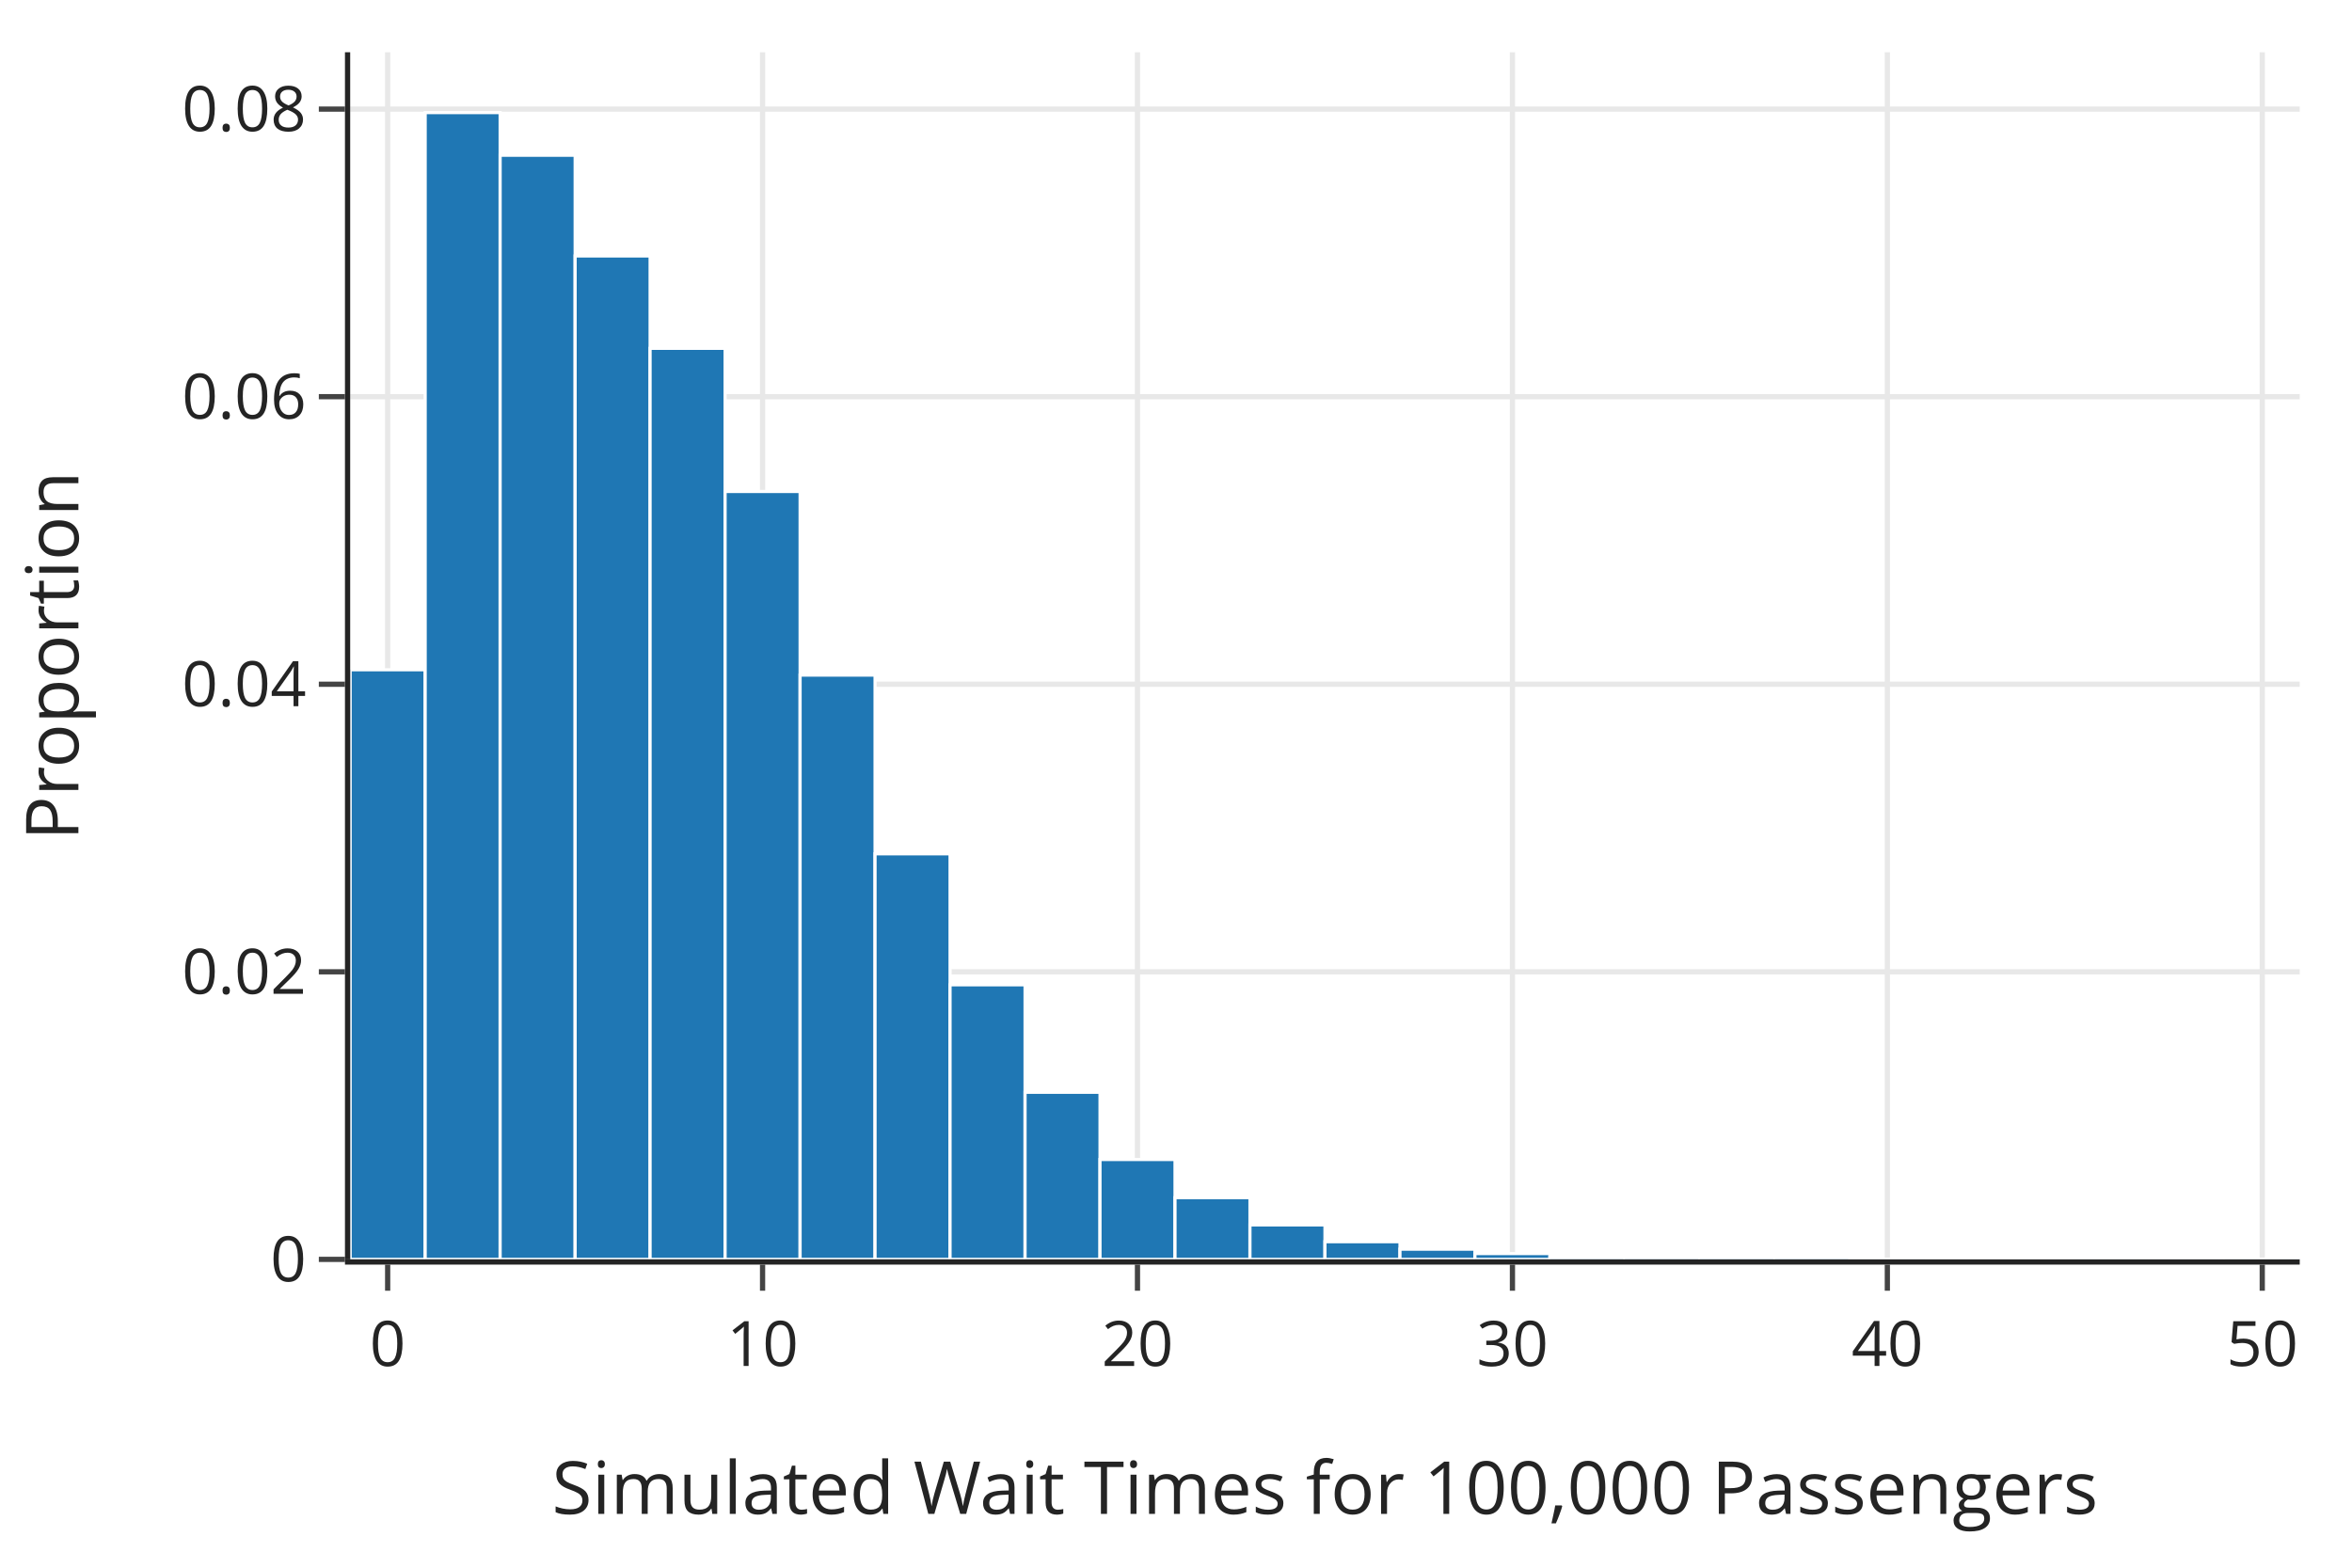
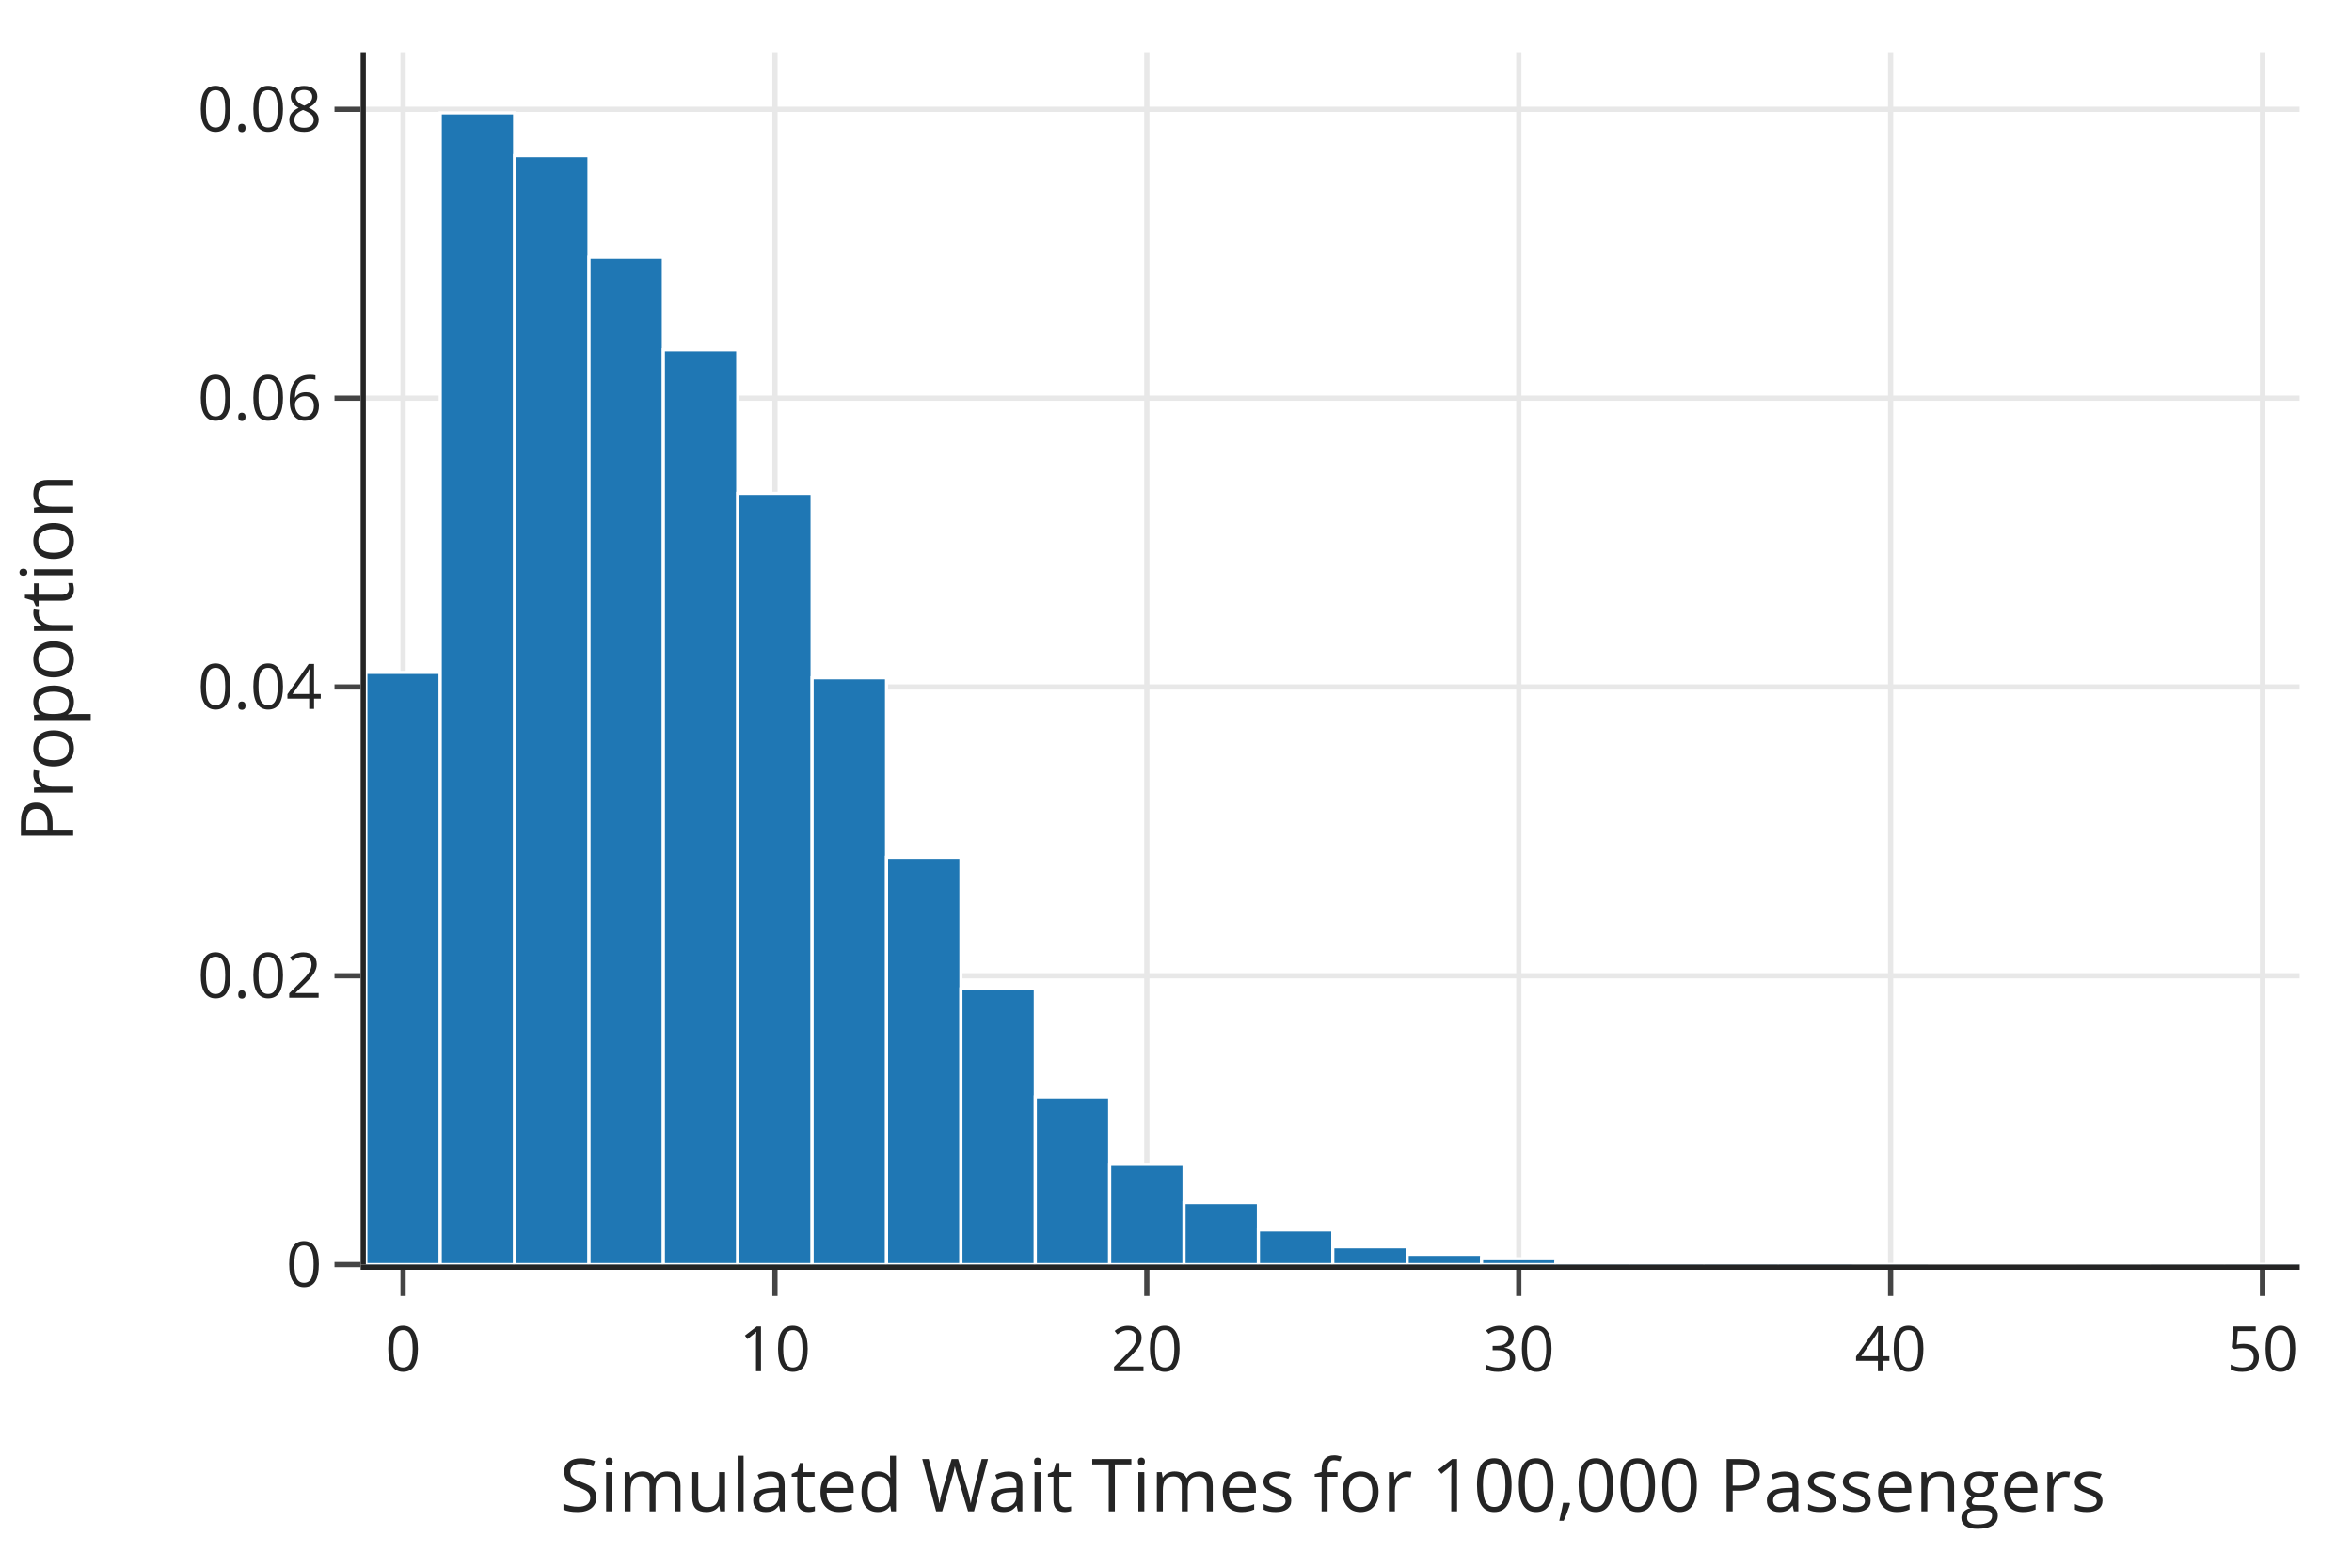
<svg xmlns="http://www.w3.org/2000/svg" class="main-svg" width="450" height="300" style="" viewBox="0 0 450 300">
  <rect x="0" y="0" width="450" height="300" style="fill: rgb(255, 255, 255); fill-opacity: 1;" />
-   <defs id="defs-76398a">
+   <defs id="defs-6ae33f">
    <g class="clips">
-       <clipPath id="clip76398axyplot" class="plotclip">
-         <rect width="373" height="231" />
-       </clipPath>
-       <clipPath class="axesclip" id="clip76398ax">
-         <rect x="67" y="0" width="373" height="300" />
-       </clipPath>
-       <clipPath class="axesclip" id="clip76398ay">
-         <rect x="0" y="10" width="450" height="231" />
-       </clipPath>
-       <clipPath class="axesclip" id="clip76398axy">
-         <rect x="67" y="10" width="373" height="231" />
+       <clipPath id="clip6ae33fxyplot" class="plotclip">
+         <rect width="370" height="232" />
+       </clipPath>
+       <clipPath class="axesclip" id="clip6ae33fx">
+         <rect x="70" y="0" width="370" height="300" />
+       </clipPath>
+       <clipPath class="axesclip" id="clip6ae33fy">
+         <rect x="0" y="10" width="450" height="232" />
+       </clipPath>
+       <clipPath class="axesclip" id="clip6ae33fxy">
+         <rect x="70" y="10" width="370" height="232" />
      </clipPath>
    </g>
    <g class="gradients" />
    <g class="patterns" />
  </defs>
  <g class="bglayer" />
  <g class="layer-below">
    <g class="imagelayer" />
    <g class="shapelayer" />
  </g>
  <g class="cartesianlayer">
    <g class="subplot xy">
      <g class="layer-subplot">
        <g class="shapelayer" />
        <g class="imagelayer" />
      </g>
+       <g class="minor-gridlayer">
+         <g class="x" />
+         <g class="y" />
+       </g>
      <g class="gridlayer">
        <g class="x">
-           <path class="xgrid crisp" transform="translate(74.17,0)" d="M0,10v231" style="stroke: rgb(232, 232, 232); stroke-opacity: 1; stroke-width: 1px;" />
-           <path class="xgrid crisp" transform="translate(145.9,0)" d="M0,10v231" style="stroke: rgb(232, 232, 232); stroke-opacity: 1; stroke-width: 1px;" />
-           <path class="xgrid crisp" transform="translate(217.63,0)" d="M0,10v231" style="stroke: rgb(232, 232, 232); stroke-opacity: 1; stroke-width: 1px;" />
-           <path class="xgrid crisp" transform="translate(289.37,0)" d="M0,10v231" style="stroke: rgb(232, 232, 232); stroke-opacity: 1; stroke-width: 1px;" />
-           <path class="xgrid crisp" transform="translate(361.1,0)" d="M0,10v231" style="stroke: rgb(232, 232, 232); stroke-opacity: 1; stroke-width: 1px;" />
-           <path class="xgrid crisp" transform="translate(432.83,0)" d="M0,10v231" style="stroke: rgb(232, 232, 232); stroke-opacity: 1; stroke-width: 1px;" />
+           <path class="xgrid crisp" transform="translate(77.12,0)" d="M0,10v232" style="stroke: rgb(232, 232, 232); stroke-opacity: 1; stroke-width: 1px;" />
+           <path class="xgrid crisp" transform="translate(148.27,0)" d="M0,10v232" style="stroke: rgb(232, 232, 232); stroke-opacity: 1; stroke-width: 1px;" />
+           <path class="xgrid crisp" transform="translate(219.42,0)" d="M0,10v232" style="stroke: rgb(232, 232, 232); stroke-opacity: 1; stroke-width: 1px;" />
+           <path class="xgrid crisp" transform="translate(290.58,0)" d="M0,10v232" style="stroke: rgb(232, 232, 232); stroke-opacity: 1; stroke-width: 1px;" />
+           <path class="xgrid crisp" transform="translate(361.73,0)" d="M0,10v232" style="stroke: rgb(232, 232, 232); stroke-opacity: 1; stroke-width: 1px;" />
+           <path class="xgrid crisp" transform="translate(432.88,0)" d="M0,10v232" style="stroke: rgb(232, 232, 232); stroke-opacity: 1; stroke-width: 1px;" />
        </g>
        <g class="y">
-           <path class="ygrid crisp" transform="translate(0,185.97)" d="M67,0h373" style="stroke: rgb(232, 232, 232); stroke-opacity: 1; stroke-width: 1px;" />
-           <path class="ygrid crisp" transform="translate(0,130.94)" d="M67,0h373" style="stroke: rgb(232, 232, 232); stroke-opacity: 1; stroke-width: 1px;" />
-           <path class="ygrid crisp" transform="translate(0,75.91)" d="M67,0h373" style="stroke: rgb(232, 232, 232); stroke-opacity: 1; stroke-width: 1px;" />
-           <path class="ygrid crisp" transform="translate(0,20.88)" d="M67,0h373" style="stroke: rgb(232, 232, 232); stroke-opacity: 1; stroke-width: 1px;" />
+           <path class="ygrid crisp" transform="translate(0,186.73)" d="M70,0h370" style="stroke: rgb(232, 232, 232); stroke-opacity: 1; stroke-width: 1px;" />
+           <path class="ygrid crisp" transform="translate(0,131.46)" d="M70,0h370" style="stroke: rgb(232, 232, 232); stroke-opacity: 1; stroke-width: 1px;" />
+           <path class="ygrid crisp" transform="translate(0,76.19)" d="M70,0h370" style="stroke: rgb(232, 232, 232); stroke-opacity: 1; stroke-width: 1px;" />
+           <path class="ygrid crisp" transform="translate(0,20.92)" d="M70,0h370" style="stroke: rgb(232, 232, 232); stroke-opacity: 1; stroke-width: 1px;" />
        </g>
      </g>
      <g class="zerolinelayer" />
      <path class="xlines-below" />
      <path class="ylines-below" />
      <g class="overlines-below" />
      <g class="xaxislayer-below" />
      <g class="yaxislayer-below" />
      <g class="overaxes-below" />
-       <g class="plot" transform="translate(67,10)" clip-path="url(#clip76398axyplot)">
+       <g class="plot" transform="translate(70,10)" clip-path="url(#clip6ae33fxyplot)">
        <g class="barlayer mlayer">
          <g class="trace bars" style="opacity: 1;">
            <g class="points">
              <g class="point">
-                 <path d="M0,231V118.17H14.35V231Z" style="vector-effect: non-scaling-stroke; opacity: 1; stroke-width: 0.6px; fill: rgb(31, 119, 180); fill-opacity: 1; stroke: rgb(255, 255, 255); stroke-opacity: 1;" />
-               </g>
-               <g class="point">
-                 <path d="M14.35,231V11.55H28.69V231Z" style="vector-effect: non-scaling-stroke; opacity: 1; stroke-width: 0.6px; fill: rgb(31, 119, 180); fill-opacity: 1; stroke: rgb(255, 255, 255); stroke-opacity: 1;" />
-               </g>
-               <g class="point">
-                 <path d="M28.69,231V19.71H43.04V231Z" style="vector-effect: non-scaling-stroke; opacity: 1; stroke-width: 0.6px; fill: rgb(31, 119, 180); fill-opacity: 1; stroke: rgb(255, 255, 255); stroke-opacity: 1;" />
-               </g>
-               <g class="point">
-                 <path d="M43.04,231V38.98H57.38V231Z" style="vector-effect: non-scaling-stroke; opacity: 1; stroke-width: 0.6px; fill: rgb(31, 119, 180); fill-opacity: 1; stroke: rgb(255, 255, 255); stroke-opacity: 1;" />
-               </g>
-               <g class="point">
-                 <path d="M57.38,231V56.66H71.73V231Z" style="vector-effect: non-scaling-stroke; opacity: 1; stroke-width: 0.6px; fill: rgb(31, 119, 180); fill-opacity: 1; stroke: rgb(255, 255, 255); stroke-opacity: 1;" />
-               </g>
-               <g class="point">
-                 <path d="M71.73,231V84.05H86.08V231Z" style="vector-effect: non-scaling-stroke; opacity: 1; stroke-width: 0.6px; fill: rgb(31, 119, 180); fill-opacity: 1; stroke: rgb(255, 255, 255); stroke-opacity: 1;" />
-               </g>
-               <g class="point">
-                 <path d="M86.08,231V119.19H100.42V231Z" style="vector-effect: non-scaling-stroke; opacity: 1; stroke-width: 0.6px; fill: rgb(31, 119, 180); fill-opacity: 1; stroke: rgb(255, 255, 255); stroke-opacity: 1;" />
-               </g>
-               <g class="point">
-                 <path d="M100.42,231V153.39H114.77V231Z" style="vector-effect: non-scaling-stroke; opacity: 1; stroke-width: 0.6px; fill: rgb(31, 119, 180); fill-opacity: 1; stroke: rgb(255, 255, 255); stroke-opacity: 1;" />
-               </g>
-               <g class="point">
-                 <path d="M114.77,231V178.46H129.12V231Z" style="vector-effect: non-scaling-stroke; opacity: 1; stroke-width: 0.6px; fill: rgb(31, 119, 180); fill-opacity: 1; stroke: rgb(255, 255, 255); stroke-opacity: 1;" />
-               </g>
-               <g class="point">
-                 <path d="M129.12,231V199.03H143.46V231Z" style="vector-effect: non-scaling-stroke; opacity: 1; stroke-width: 0.6px; fill: rgb(31, 119, 180); fill-opacity: 1; stroke: rgb(255, 255, 255); stroke-opacity: 1;" />
-               </g>
-               <g class="point">
-                 <path d="M143.46,231V211.89H157.81V231Z" style="vector-effect: non-scaling-stroke; opacity: 1; stroke-width: 0.6px; fill: rgb(31, 119, 180); fill-opacity: 1; stroke: rgb(255, 255, 255); stroke-opacity: 1;" />
-               </g>
-               <g class="point">
-                 <path d="M157.81,231V219.2H172.15V231Z" style="vector-effect: non-scaling-stroke; opacity: 1; stroke-width: 0.6px; fill: rgb(31, 119, 180); fill-opacity: 1; stroke: rgb(255, 255, 255); stroke-opacity: 1;" />
-               </g>
-               <g class="point">
-                 <path d="M172.15,231V224.41H186.5V231Z" style="vector-effect: non-scaling-stroke; opacity: 1; stroke-width: 0.6px; fill: rgb(31, 119, 180); fill-opacity: 1; stroke: rgb(255, 255, 255); stroke-opacity: 1;" />
-               </g>
-               <g class="point">
-                 <path d="M186.5,231V227.62H200.85V231Z" style="vector-effect: non-scaling-stroke; opacity: 1; stroke-width: 0.6px; fill: rgb(31, 119, 180); fill-opacity: 1; stroke: rgb(255, 255, 255); stroke-opacity: 1;" />
-               </g>
-               <g class="point">
-                 <path d="M200.85,231V229.05H215.19V231Z" style="vector-effect: non-scaling-stroke; opacity: 1; stroke-width: 0.6px; fill: rgb(31, 119, 180); fill-opacity: 1; stroke: rgb(255, 255, 255); stroke-opacity: 1;" />
-               </g>
-               <g class="point">
-                 <path d="M215.19,231V229.89H229.54V231Z" style="vector-effect: non-scaling-stroke; opacity: 1; stroke-width: 0.6px; fill: rgb(31, 119, 180); fill-opacity: 1; stroke: rgb(255, 255, 255); stroke-opacity: 1;" />
-               </g>
-               <g class="point">
-                 <path d="M229.54,231V230.56H243.88V231Z" style="vector-effect: non-scaling-stroke; opacity: 1; stroke-width: 0.6px; fill: rgb(31, 119, 180); fill-opacity: 1; stroke: rgb(255, 255, 255); stroke-opacity: 1;" />
-               </g>
-               <g class="point">
-                 <path d="M243.88,231V230.81H258.23V231Z" style="vector-effect: non-scaling-stroke; opacity: 1; stroke-width: 0.6px; fill: rgb(31, 119, 180); fill-opacity: 1; stroke: rgb(255, 255, 255); stroke-opacity: 1;" />
-               </g>
-               <g class="point">
-                 <path d="M258.23,231V230.86H272.58V231Z" style="vector-effect: non-scaling-stroke; opacity: 1; stroke-width: 0.6px; fill: rgb(31, 119, 180); fill-opacity: 1; stroke: rgb(255, 255, 255); stroke-opacity: 1;" />
-               </g>
-               <g class="point">
-                 <path d="M272.58,231V230.86H286.92V231Z" style="vector-effect: non-scaling-stroke; opacity: 1; stroke-width: 0.6px; fill: rgb(31, 119, 180); fill-opacity: 1; stroke: rgb(255, 255, 255); stroke-opacity: 1;" />
-               </g>
-               <g class="point">
-                 <path d="M286.92,231V230.97H301.27V231Z" style="vector-effect: non-scaling-stroke; opacity: 1; stroke-width: 0.6px; fill: rgb(31, 119, 180); fill-opacity: 1; stroke: rgb(255, 255, 255); stroke-opacity: 1;" />
-               </g>
-               <g class="point">
-                 <path d="M0,0Z" style="vector-effect: non-scaling-stroke; opacity: 1; stroke-width: 0px; fill: rgb(31, 119, 180); fill-opacity: 1; stroke: rgb(255, 255, 255); stroke-opacity: 1;" />
-               </g>
-               <g class="point">
-                 <path d="M0,0Z" style="vector-effect: non-scaling-stroke; opacity: 1; stroke-width: 0px; fill: rgb(31, 119, 180); fill-opacity: 1; stroke: rgb(255, 255, 255); stroke-opacity: 1;" />
-               </g>
-               <g class="point">
-                 <path d="M329.96,231V230.99H344.31V231Z" style="vector-effect: non-scaling-stroke; opacity: 1; stroke-width: 0.6px; fill: rgb(31, 119, 180); fill-opacity: 1; stroke: rgb(255, 255, 255); stroke-opacity: 1;" />
-               </g>
-               <g class="point">
-                 <path d="M344.31,231V230.97H358.65V231Z" style="vector-effect: non-scaling-stroke; opacity: 1; stroke-width: 0.6px; fill: rgb(31, 119, 180); fill-opacity: 1; stroke: rgb(255, 255, 255); stroke-opacity: 1;" />
-               </g>
-               <g class="point">
-                 <path d="M358.65,231V230.96H373V231Z" style="vector-effect: non-scaling-stroke; opacity: 1; stroke-width: 0.6px; fill: rgb(31, 119, 180); fill-opacity: 1; stroke: rgb(255, 255, 255); stroke-opacity: 1;" />
+                 <path d="M0,232V118.68H14.23V232Z" style="vector-effect: none; opacity: 1; stroke-width: 0.6px; fill: rgb(31, 119, 180); fill-opacity: 1; stroke: rgb(255, 255, 255); stroke-opacity: 1;" />
+               </g>
+               <g class="point">
+                 <path d="M14.23,232V11.6H28.46V232Z" style="vector-effect: none; opacity: 1; stroke-width: 0.6px; fill: rgb(31, 119, 180); fill-opacity: 1; stroke: rgb(255, 255, 255); stroke-opacity: 1;" />
+               </g>
+               <g class="point">
+                 <path d="M28.46,232V19.79H42.69V232Z" style="vector-effect: none; opacity: 1; stroke-width: 0.6px; fill: rgb(31, 119, 180); fill-opacity: 1; stroke: rgb(255, 255, 255); stroke-opacity: 1;" />
+               </g>
+               <g class="point">
+                 <path d="M42.69,232V39.15H56.92V232Z" style="vector-effect: none; opacity: 1; stroke-width: 0.6px; fill: rgb(31, 119, 180); fill-opacity: 1; stroke: rgb(255, 255, 255); stroke-opacity: 1;" />
+               </g>
+               <g class="point">
+                 <path d="M56.92,232V56.91H71.15V232Z" style="vector-effect: none; opacity: 1; stroke-width: 0.6px; fill: rgb(31, 119, 180); fill-opacity: 1; stroke: rgb(255, 255, 255); stroke-opacity: 1;" />
+               </g>
+               <g class="point">
+                 <path d="M71.15,232V84.42H85.38V232Z" style="vector-effect: none; opacity: 1; stroke-width: 0.6px; fill: rgb(31, 119, 180); fill-opacity: 1; stroke: rgb(255, 255, 255); stroke-opacity: 1;" />
+               </g>
+               <g class="point">
+                 <path d="M85.38,232V119.71H99.62V232Z" style="vector-effect: none; opacity: 1; stroke-width: 0.6px; fill: rgb(31, 119, 180); fill-opacity: 1; stroke: rgb(255, 255, 255); stroke-opacity: 1;" />
+               </g>
+               <g class="point">
+                 <path d="M99.62,232V154.06H113.85V232Z" style="vector-effect: none; opacity: 1; stroke-width: 0.6px; fill: rgb(31, 119, 180); fill-opacity: 1; stroke: rgb(255, 255, 255); stroke-opacity: 1;" />
+               </g>
+               <g class="point">
+                 <path d="M113.85,232V179.23H128.08V232Z" style="vector-effect: none; opacity: 1; stroke-width: 0.6px; fill: rgb(31, 119, 180); fill-opacity: 1; stroke: rgb(255, 255, 255); stroke-opacity: 1;" />
+               </g>
+               <g class="point">
+                 <path d="M128.08,232V199.89H142.31V232Z" style="vector-effect: none; opacity: 1; stroke-width: 0.6px; fill: rgb(31, 119, 180); fill-opacity: 1; stroke: rgb(255, 255, 255); stroke-opacity: 1;" />
+               </g>
+               <g class="point">
+                 <path d="M142.31,232V212.81H156.54V232Z" style="vector-effect: none; opacity: 1; stroke-width: 0.6px; fill: rgb(31, 119, 180); fill-opacity: 1; stroke: rgb(255, 255, 255); stroke-opacity: 1;" />
+               </g>
+               <g class="point">
+                 <path d="M156.54,232V220.14H170.77V232Z" style="vector-effect: none; opacity: 1; stroke-width: 0.6px; fill: rgb(31, 119, 180); fill-opacity: 1; stroke: rgb(255, 255, 255); stroke-opacity: 1;" />
+               </g>
+               <g class="point">
+                 <path d="M170.77,232V225.38H185V232Z" style="vector-effect: none; opacity: 1; stroke-width: 0.6px; fill: rgb(31, 119, 180); fill-opacity: 1; stroke: rgb(255, 255, 255); stroke-opacity: 1;" />
+               </g>
+               <g class="point">
+                 <path d="M185,232V228.6H199.23V232Z" style="vector-effect: none; opacity: 1; stroke-width: 0.6px; fill: rgb(31, 119, 180); fill-opacity: 1; stroke: rgb(255, 255, 255); stroke-opacity: 1;" />
+               </g>
+               <g class="point">
+                 <path d="M199.23,232V230.04H213.46V232Z" style="vector-effect: none; opacity: 1; stroke-width: 0.6px; fill: rgb(31, 119, 180); fill-opacity: 1; stroke: rgb(255, 255, 255); stroke-opacity: 1;" />
+               </g>
+               <g class="point">
+                 <path d="M213.46,232V230.88H227.69V232Z" style="vector-effect: none; opacity: 1; stroke-width: 0.6px; fill: rgb(31, 119, 180); fill-opacity: 1; stroke: rgb(255, 255, 255); stroke-opacity: 1;" />
+               </g>
+               <g class="point">
+                 <path d="M227.69,232V231.56H241.92V232Z" style="vector-effect: none; opacity: 1; stroke-width: 0.6px; fill: rgb(31, 119, 180); fill-opacity: 1; stroke: rgb(255, 255, 255); stroke-opacity: 1;" />
+               </g>
+               <g class="point">
+                 <path d="M241.92,232V231.81H256.15V232Z" style="vector-effect: none; opacity: 1; stroke-width: 0.6px; fill: rgb(31, 119, 180); fill-opacity: 1; stroke: rgb(255, 255, 255); stroke-opacity: 1;" />
+               </g>
+               <g class="point">
+                 <path d="M256.15,232V231.86H270.38V232Z" style="vector-effect: none; opacity: 1; stroke-width: 0.6px; fill: rgb(31, 119, 180); fill-opacity: 1; stroke: rgb(255, 255, 255); stroke-opacity: 1;" />
+               </g>
+               <g class="point">
+                 <path d="M270.38,232V231.86H284.62V232Z" style="vector-effect: none; opacity: 1; stroke-width: 0.6px; fill: rgb(31, 119, 180); fill-opacity: 1; stroke: rgb(255, 255, 255); stroke-opacity: 1;" />
+               </g>
+               <g class="point">
+                 <path d="M284.62,232V231.97H298.85V232Z" style="vector-effect: none; opacity: 1; stroke-width: 0.6px; fill: rgb(31, 119, 180); fill-opacity: 1; stroke: rgb(255, 255, 255); stroke-opacity: 1;" />
+               </g>
+               <g class="point">
+                 <path d="M0,0Z" style="vector-effect: none; opacity: 1; stroke-width: 0px; fill: rgb(31, 119, 180); fill-opacity: 1; stroke: rgb(255, 255, 255); stroke-opacity: 1;" />
+               </g>
+               <g class="point">
+                 <path d="M0,0Z" style="vector-effect: none; opacity: 1; stroke-width: 0px; fill: rgb(31, 119, 180); fill-opacity: 1; stroke: rgb(255, 255, 255); stroke-opacity: 1;" />
+               </g>
+               <g class="point">
+                 <path d="M327.31,232V231.99H341.54V232Z" style="vector-effect: none; opacity: 1; stroke-width: 0.6px; fill: rgb(31, 119, 180); fill-opacity: 1; stroke: rgb(255, 255, 255); stroke-opacity: 1;" />
+               </g>
+               <g class="point">
+                 <path d="M341.54,232V231.97H355.77V232Z" style="vector-effect: none; opacity: 1; stroke-width: 0.6px; fill: rgb(31, 119, 180); fill-opacity: 1; stroke: rgb(255, 255, 255); stroke-opacity: 1;" />
+               </g>
+               <g class="point">
+                 <path d="M355.77,232V231.96H370V232Z" style="vector-effect: none; opacity: 1; stroke-width: 0.6px; fill: rgb(31, 119, 180); fill-opacity: 1; stroke: rgb(255, 255, 255); stroke-opacity: 1;" />
              </g>
            </g>
          </g>
        </g>
      </g>
      <g class="overplot" />
-       <path class="xlines-above crisp" d="M66,241.5H440" style="fill: none; stroke-width: 1px; stroke: rgb(36, 36, 36); stroke-opacity: 1;" />
-       <path class="ylines-above crisp" d="M66.5,10V241" style="fill: none; stroke-width: 1px; stroke: rgb(36, 36, 36); stroke-opacity: 1;" />
+       <path class="xlines-above crisp" d="M69,242.5H440" style="fill: none; stroke-width: 1px; stroke: rgb(36, 36, 36); stroke-opacity: 1;" />
+       <path class="ylines-above crisp" d="M69.5,10V242" style="fill: none; stroke-width: 1px; stroke: rgb(36, 36, 36); stroke-opacity: 1;" />
      <g class="overlines-above" />
      <g class="xaxislayer-above">
-         <path class="xtick ticks crisp" d="M0,242v5" transform="translate(74.17,0)" style="stroke: rgb(68, 68, 68); stroke-opacity: 1; stroke-width: 1px;" />
-         <path class="xtick ticks crisp" d="M0,242v5" transform="translate(145.9,0)" style="stroke: rgb(68, 68, 68); stroke-opacity: 1; stroke-width: 1px;" />
-         <path class="xtick ticks crisp" d="M0,242v5" transform="translate(217.63,0)" style="stroke: rgb(68, 68, 68); stroke-opacity: 1; stroke-width: 1px;" />
-         <path class="xtick ticks crisp" d="M0,242v5" transform="translate(289.37,0)" style="stroke: rgb(68, 68, 68); stroke-opacity: 1; stroke-width: 1px;" />
-         <path class="xtick ticks crisp" d="M0,242v5" transform="translate(361.1,0)" style="stroke: rgb(68, 68, 68); stroke-opacity: 1; stroke-width: 1px;" />
-         <path class="xtick ticks crisp" d="M0,242v5" transform="translate(432.83,0)" style="stroke: rgb(68, 68, 68); stroke-opacity: 1; stroke-width: 1px;" />
-         <g class="xtick">
-           <text text-anchor="middle" x="0" y="261.4" transform="translate(74.17,0)" style="font-family: 'Open Sans', verdana, arial, sans-serif; font-size: 12px; fill: rgb(36, 36, 36); fill-opacity: 1; white-space: pre; opacity: 1;">0</text>
-         </g>
-         <g class="xtick">
-           <text text-anchor="middle" x="0" y="261.4" style="font-family: 'Open Sans', verdana, arial, sans-serif; font-size: 12px; fill: rgb(36, 36, 36); fill-opacity: 1; white-space: pre; opacity: 1;" transform="translate(145.9,0)">10</text>
-         </g>
-         <g class="xtick">
-           <text text-anchor="middle" x="0" y="261.4" style="font-family: 'Open Sans', verdana, arial, sans-serif; font-size: 12px; fill: rgb(36, 36, 36); fill-opacity: 1; white-space: pre; opacity: 1;" transform="translate(217.63,0)">20</text>
-         </g>
-         <g class="xtick">
-           <text text-anchor="middle" x="0" y="261.4" style="font-family: 'Open Sans', verdana, arial, sans-serif; font-size: 12px; fill: rgb(36, 36, 36); fill-opacity: 1; white-space: pre; opacity: 1;" transform="translate(289.37,0)">30</text>
-         </g>
-         <g class="xtick">
-           <text text-anchor="middle" x="0" y="261.4" style="font-family: 'Open Sans', verdana, arial, sans-serif; font-size: 12px; fill: rgb(36, 36, 36); fill-opacity: 1; white-space: pre; opacity: 1;" transform="translate(361.1,0)">40</text>
-         </g>
-         <g class="xtick">
-           <text text-anchor="middle" x="0" y="261.4" style="font-family: 'Open Sans', verdana, arial, sans-serif; font-size: 12px; fill: rgb(36, 36, 36); fill-opacity: 1; white-space: pre; opacity: 1;" transform="translate(432.83,0)">50</text>
+         <path class="xtick ticks crisp" d="M0,243v5" transform="translate(77.12,0)" style="stroke: rgb(68, 68, 68); stroke-opacity: 1; stroke-width: 1px;" />
+         <path class="xtick ticks crisp" d="M0,243v5" transform="translate(148.27,0)" style="stroke: rgb(68, 68, 68); stroke-opacity: 1; stroke-width: 1px;" />
+         <path class="xtick ticks crisp" d="M0,243v5" transform="translate(219.42,0)" style="stroke: rgb(68, 68, 68); stroke-opacity: 1; stroke-width: 1px;" />
+         <path class="xtick ticks crisp" d="M0,243v5" transform="translate(290.58,0)" style="stroke: rgb(68, 68, 68); stroke-opacity: 1; stroke-width: 1px;" />
+         <path class="xtick ticks crisp" d="M0,243v5" transform="translate(361.73,0)" style="stroke: rgb(68, 68, 68); stroke-opacity: 1; stroke-width: 1px;" />
+         <path class="xtick ticks crisp" d="M0,243v5" transform="translate(432.88,0)" style="stroke: rgb(68, 68, 68); stroke-opacity: 1; stroke-width: 1px;" />
+         <g class="xtick">
+           <text text-anchor="middle" x="0" y="262.4" transform="translate(77.12,0)" style="font-family: 'Open Sans', verdana, arial, sans-serif; font-size: 12px; fill: rgb(36, 36, 36); fill-opacity: 1; white-space: pre; opacity: 1;">0</text>
+         </g>
+         <g class="xtick">
+           <text text-anchor="middle" x="0" y="262.4" style="font-family: 'Open Sans', verdana, arial, sans-serif; font-size: 12px; fill: rgb(36, 36, 36); fill-opacity: 1; white-space: pre; opacity: 1;" transform="translate(148.27,0)">10</text>
+         </g>
+         <g class="xtick">
+           <text text-anchor="middle" x="0" y="262.4" style="font-family: 'Open Sans', verdana, arial, sans-serif; font-size: 12px; fill: rgb(36, 36, 36); fill-opacity: 1; white-space: pre; opacity: 1;" transform="translate(219.42,0)">20</text>
+         </g>
+         <g class="xtick">
+           <text text-anchor="middle" x="0" y="262.4" style="font-family: 'Open Sans', verdana, arial, sans-serif; font-size: 12px; fill: rgb(36, 36, 36); fill-opacity: 1; white-space: pre; opacity: 1;" transform="translate(290.58,0)">30</text>
+         </g>
+         <g class="xtick">
+           <text text-anchor="middle" x="0" y="262.4" style="font-family: 'Open Sans', verdana, arial, sans-serif; font-size: 12px; fill: rgb(36, 36, 36); fill-opacity: 1; white-space: pre; opacity: 1;" transform="translate(361.73,0)">40</text>
+         </g>
+         <g class="xtick">
+           <text text-anchor="middle" x="0" y="262.4" style="font-family: 'Open Sans', verdana, arial, sans-serif; font-size: 12px; fill: rgb(36, 36, 36); fill-opacity: 1; white-space: pre; opacity: 1;" transform="translate(432.88,0)">50</text>
        </g>
      </g>
      <g class="yaxislayer-above">
-         <path class="ytick ticks crisp" d="M66,0h-5" transform="translate(0,241)" style="stroke: rgb(68, 68, 68); stroke-opacity: 1; stroke-width: 1px;" />
-         <path class="ytick ticks crisp" d="M66,0h-5" transform="translate(0,185.97)" style="stroke: rgb(68, 68, 68); stroke-opacity: 1; stroke-width: 1px;" />
-         <path class="ytick ticks crisp" d="M66,0h-5" transform="translate(0,130.94)" style="stroke: rgb(68, 68, 68); stroke-opacity: 1; stroke-width: 1px;" />
-         <path class="ytick ticks crisp" d="M66,0h-5" transform="translate(0,75.91)" style="stroke: rgb(68, 68, 68); stroke-opacity: 1; stroke-width: 1px;" />
-         <path class="ytick ticks crisp" d="M66,0h-5" transform="translate(0,20.88)" style="stroke: rgb(68, 68, 68); stroke-opacity: 1; stroke-width: 1px;" />
-         <g class="ytick">
-           <text text-anchor="end" x="58.6" y="4.2" transform="translate(0,241)" style="font-family: 'Open Sans', verdana, arial, sans-serif; font-size: 12px; fill: rgb(36, 36, 36); fill-opacity: 1; white-space: pre; opacity: 1;">0</text>
-         </g>
-         <g class="ytick">
-           <text text-anchor="end" x="58.6" y="4.2" style="font-family: 'Open Sans', verdana, arial, sans-serif; font-size: 12px; fill: rgb(36, 36, 36); fill-opacity: 1; white-space: pre; opacity: 1;" transform="translate(0,185.97)">0.02</text>
-         </g>
-         <g class="ytick">
-           <text text-anchor="end" x="58.6" y="4.2" style="font-family: 'Open Sans', verdana, arial, sans-serif; font-size: 12px; fill: rgb(36, 36, 36); fill-opacity: 1; white-space: pre; opacity: 1;" transform="translate(0,130.94)">0.04</text>
-         </g>
-         <g class="ytick">
-           <text text-anchor="end" x="58.6" y="4.2" style="font-family: 'Open Sans', verdana, arial, sans-serif; font-size: 12px; fill: rgb(36, 36, 36); fill-opacity: 1; white-space: pre; opacity: 1;" transform="translate(0,75.91)">0.06</text>
-         </g>
-         <g class="ytick">
-           <text text-anchor="end" x="58.6" y="4.2" style="font-family: 'Open Sans', verdana, arial, sans-serif; font-size: 12px; fill: rgb(36, 36, 36); fill-opacity: 1; white-space: pre; opacity: 1;" transform="translate(0,20.88)">0.08</text>
+         <path class="ytick ticks crisp" d="M69,0h-5" transform="translate(0,242)" style="stroke: rgb(68, 68, 68); stroke-opacity: 1; stroke-width: 1px;" />
+         <path class="ytick ticks crisp" d="M69,0h-5" transform="translate(0,186.73)" style="stroke: rgb(68, 68, 68); stroke-opacity: 1; stroke-width: 1px;" />
+         <path class="ytick ticks crisp" d="M69,0h-5" transform="translate(0,131.46)" style="stroke: rgb(68, 68, 68); stroke-opacity: 1; stroke-width: 1px;" />
+         <path class="ytick ticks crisp" d="M69,0h-5" transform="translate(0,76.19)" style="stroke: rgb(68, 68, 68); stroke-opacity: 1; stroke-width: 1px;" />
+         <path class="ytick ticks crisp" d="M69,0h-5" transform="translate(0,20.92)" style="stroke: rgb(68, 68, 68); stroke-opacity: 1; stroke-width: 1px;" />
+         <g class="ytick">
+           <text text-anchor="end" x="61.6" y="4.2" transform="translate(0,242)" style="font-family: 'Open Sans', verdana, arial, sans-serif; font-size: 12px; fill: rgb(36, 36, 36); fill-opacity: 1; white-space: pre; opacity: 1;">0</text>
+         </g>
+         <g class="ytick">
+           <text text-anchor="end" x="61.6" y="4.2" style="font-family: 'Open Sans', verdana, arial, sans-serif; font-size: 12px; fill: rgb(36, 36, 36); fill-opacity: 1; white-space: pre; opacity: 1;" transform="translate(0,186.73)">0.02</text>
+         </g>
+         <g class="ytick">
+           <text text-anchor="end" x="61.6" y="4.2" style="font-family: 'Open Sans', verdana, arial, sans-serif; font-size: 12px; fill: rgb(36, 36, 36); fill-opacity: 1; white-space: pre; opacity: 1;" transform="translate(0,131.46)">0.04</text>
+         </g>
+         <g class="ytick">
+           <text text-anchor="end" x="61.6" y="4.2" style="font-family: 'Open Sans', verdana, arial, sans-serif; font-size: 12px; fill: rgb(36, 36, 36); fill-opacity: 1; white-space: pre; opacity: 1;" transform="translate(0,76.19)">0.06</text>
+         </g>
+         <g class="ytick">
+           <text text-anchor="end" x="61.6" y="4.2" style="font-family: 'Open Sans', verdana, arial, sans-serif; font-size: 12px; fill: rgb(36, 36, 36); fill-opacity: 1; white-space: pre; opacity: 1;" transform="translate(0,20.92)">0.08</text>
        </g>
      </g>
      <g class="overaxes-above" />
    </g>
  </g>
  <g class="polarlayer" />
  <g class="smithlayer" />
  <g class="ternarylayer" />
  <g class="geolayer" />
  <g class="funnelarealayer" />
  <g class="pielayer" />
  <g class="iciclelayer" />
  <g class="treemaplayer" />
  <g class="sunburstlayer" />
  <g class="glimages" />
-   <defs id="topdefs-76398a">
+   <defs id="topdefs-6ae33f">
    <g class="clips" />
  </defs>
  <g class="layer-above">
    <g class="imagelayer" />
    <g class="shapelayer" />
  </g>
  <g class="infolayer">
    <g class="g-gtitle" />
    <g class="g-xtitle">
-       <text class="xtitle" x="253.5" y="289.706" text-anchor="middle" style="font-family: 'Open Sans', verdana, arial, sans-serif; font-size: 14px; fill: rgb(36, 36, 36); opacity: 1; font-weight: normal; white-space: pre;">Simulated Wait Times for 100,000 Passengers</text>
-     </g>
-     <g class="g-ytitle" transform="translate(4.987305,0)">
-       <text class="ytitle" transform="rotate(-90,10.0125,125.5)" x="10.013" y="125.5" text-anchor="middle" style="font-family: 'Open Sans', verdana, arial, sans-serif; font-size: 14px; fill: rgb(36, 36, 36); opacity: 1; font-weight: normal; white-space: pre;">Proportion</text>
+       <text class="xtitle" x="255" y="289.206" text-anchor="middle" style="font-family: 'Open Sans', verdana, arial, sans-serif; font-size: 14px; fill: rgb(36, 36, 36); opacity: 1; font-weight: normal; white-space: pre;">Simulated Wait Times for 100,000 Passengers</text>
+     </g>
+     <g class="g-ytitle" transform="translate(3.956055,0)">
+       <text class="ytitle" transform="rotate(-90,10.04375,126)" x="10.044" y="126" text-anchor="middle" style="font-family: 'Open Sans', verdana, arial, sans-serif; font-size: 14px; fill: rgb(36, 36, 36); opacity: 1; font-weight: normal; white-space: pre;">Proportion</text>
    </g>
  </g>
</svg>
